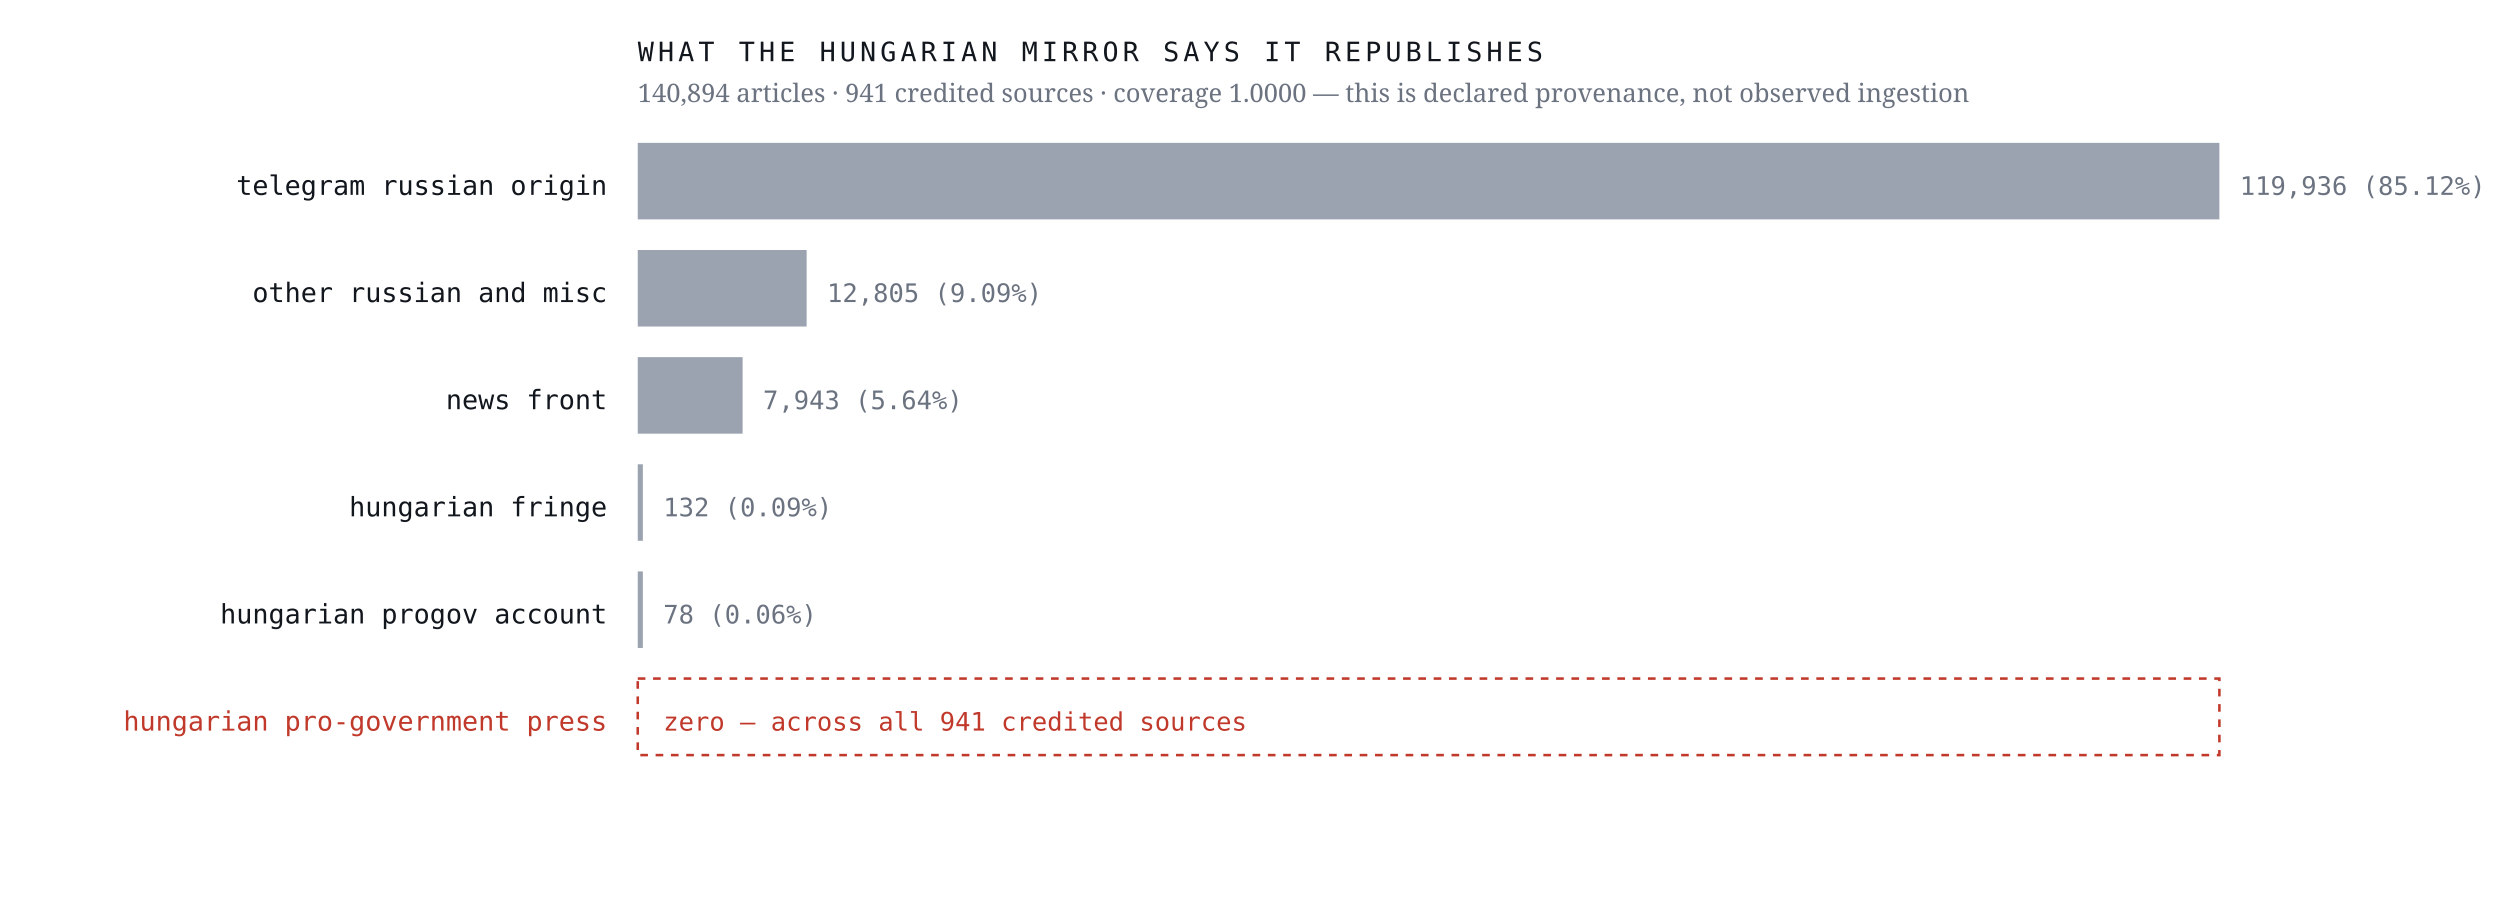
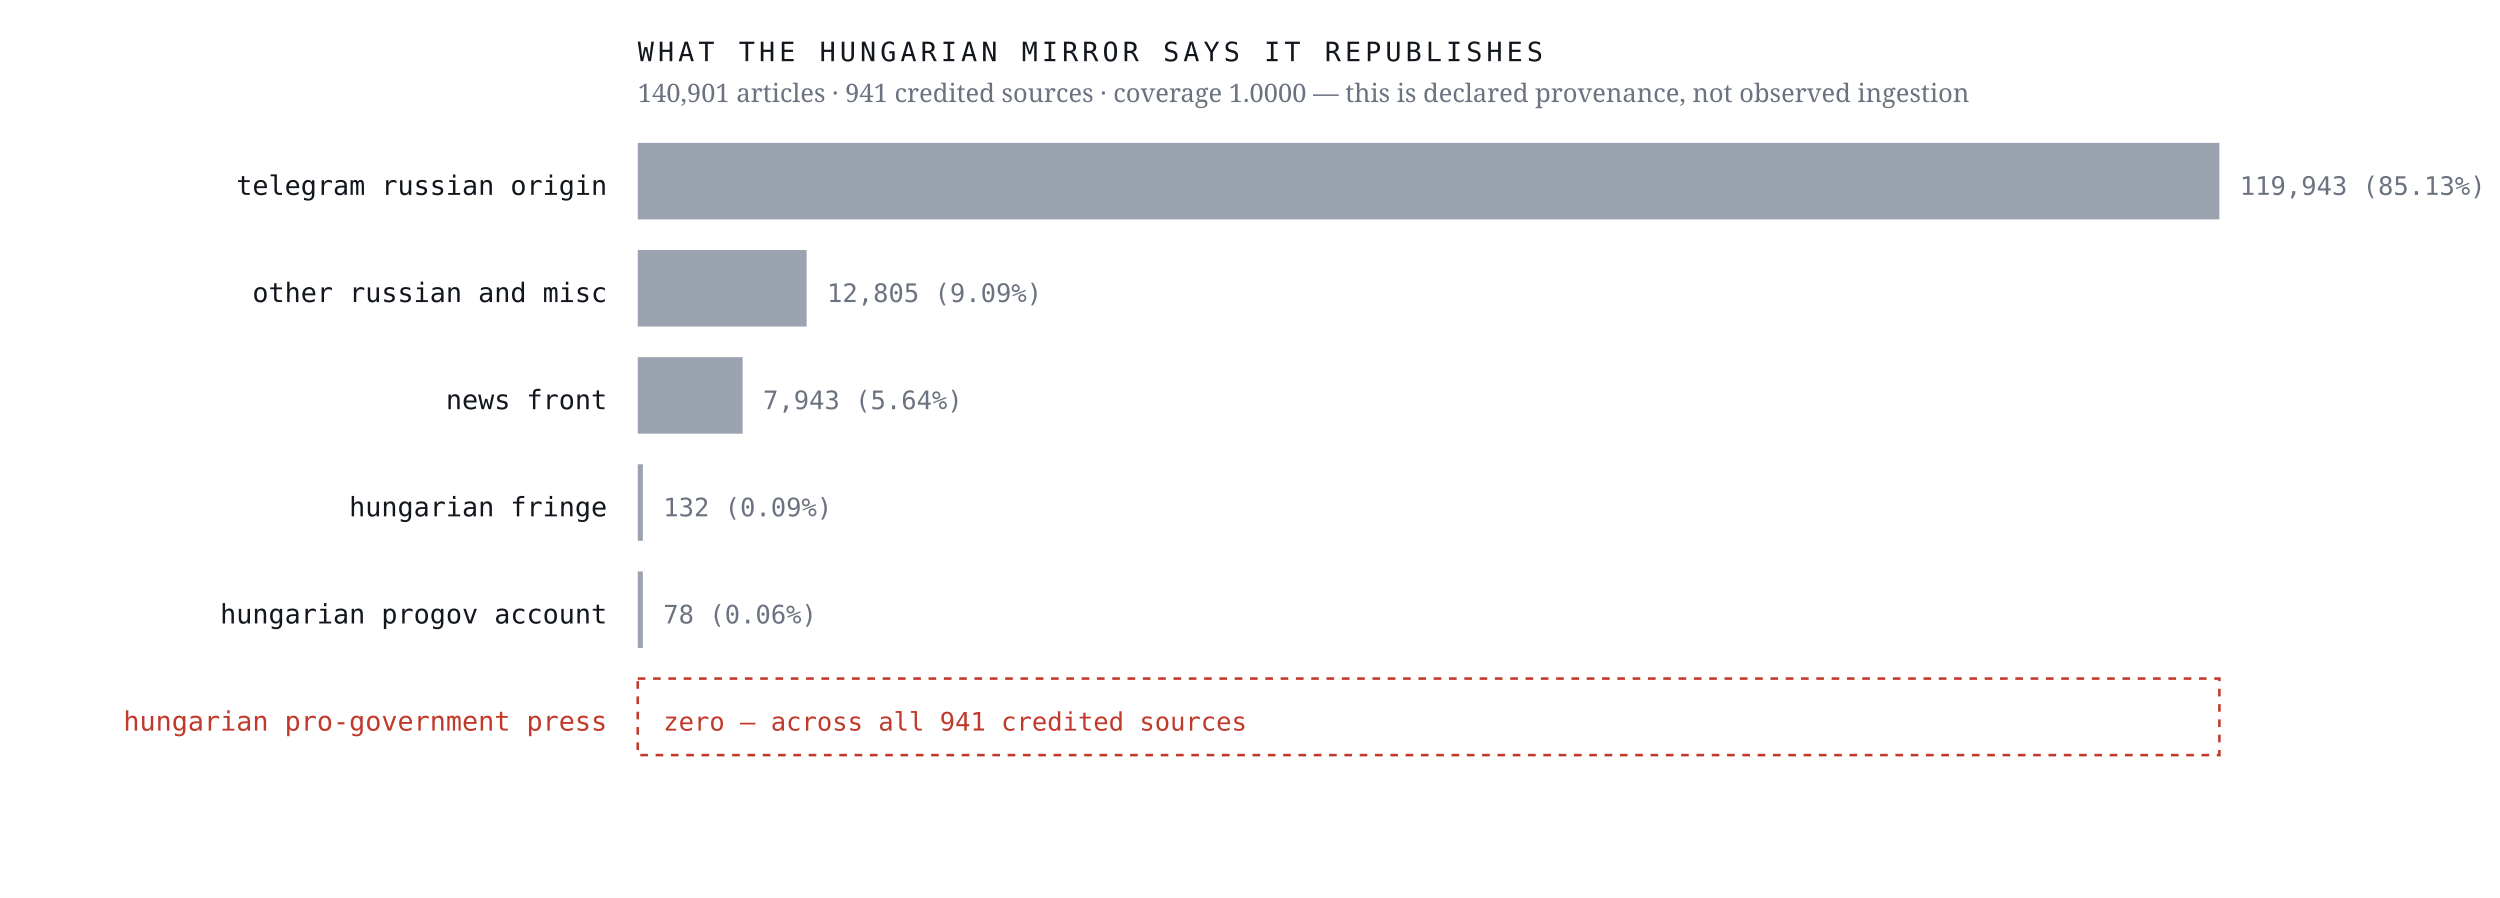
<svg xmlns="http://www.w3.org/2000/svg" viewBox="0 0 980 352" width="980" height="352" role="img" aria-label="Sources the Hungarian mirror credits, by article count, with an explicit zero row for the Hungarian pro-government press">
  <rect width="980" height="352" fill="#ffffff" />
  <text x="238.0" y="76.4" font-family="ui-monospace,'IBM Plex Mono',Menlo,monospace" font-size="10.5" font-weight="400" letter-spacing="0" fill="#12161d" text-anchor="end">telegram russian origin</text>
  <rect x="250" y="56" width="620.0" height="30" fill="#9aa3af" />
-   <text x="878.0" y="76.4" font-family="ui-monospace,'IBM Plex Mono',Menlo,monospace" font-size="10" font-weight="400" letter-spacing="0" fill="#6b7280" text-anchor="start">119,936  (85.12%)</text>
+   <text x="878.0" y="76.4" font-family="ui-monospace,'IBM Plex Mono',Menlo,monospace" font-size="10" font-weight="400" letter-spacing="0" fill="#6b7280" text-anchor="start">119,943  (85.13%)</text>
  <text x="238.0" y="118.4" font-family="ui-monospace,'IBM Plex Mono',Menlo,monospace" font-size="10.5" font-weight="400" letter-spacing="0" fill="#12161d" text-anchor="end">other russian and misc</text>
  <rect x="250" y="98" width="66.2" height="30" fill="#9aa3af" />
  <text x="324.2" y="118.4" font-family="ui-monospace,'IBM Plex Mono',Menlo,monospace" font-size="10" font-weight="400" letter-spacing="0" fill="#6b7280" text-anchor="start">12,805  (9.09%)</text>
  <text x="238.0" y="160.4" font-family="ui-monospace,'IBM Plex Mono',Menlo,monospace" font-size="10.5" font-weight="400" letter-spacing="0" fill="#12161d" text-anchor="end">news front</text>
  <rect x="250" y="140" width="41.1" height="30" fill="#9aa3af" />
  <text x="299.1" y="160.4" font-family="ui-monospace,'IBM Plex Mono',Menlo,monospace" font-size="10" font-weight="400" letter-spacing="0" fill="#6b7280" text-anchor="start">7,943  (5.64%)</text>
  <text x="238.0" y="202.4" font-family="ui-monospace,'IBM Plex Mono',Menlo,monospace" font-size="10.5" font-weight="400" letter-spacing="0" fill="#12161d" text-anchor="end">hungarian fringe</text>
  <rect x="250" y="182" width="2.0" height="30" fill="#9aa3af" />
  <text x="260.0" y="202.4" font-family="ui-monospace,'IBM Plex Mono',Menlo,monospace" font-size="10" font-weight="400" letter-spacing="0" fill="#6b7280" text-anchor="start">132  (0.09%)</text>
  <text x="238.0" y="244.4" font-family="ui-monospace,'IBM Plex Mono',Menlo,monospace" font-size="10.5" font-weight="400" letter-spacing="0" fill="#12161d" text-anchor="end">hungarian progov account</text>
  <rect x="250" y="224" width="2.0" height="30" fill="#9aa3af" />
  <text x="260.0" y="244.4" font-family="ui-monospace,'IBM Plex Mono',Menlo,monospace" font-size="10" font-weight="400" letter-spacing="0" fill="#6b7280" text-anchor="start">78  (0.06%)</text>
  <text x="238.0" y="286.4" font-family="ui-monospace,'IBM Plex Mono',Menlo,monospace" font-size="10.5" font-weight="500" letter-spacing="0" fill="#c0392b" text-anchor="end">hungarian pro-government press</text>
  <rect x="250" y="266" width="620" height="30" fill="none" stroke="#c0392b" stroke-width="1" stroke-dasharray="3 3" />
  <text x="260.0" y="286.4" font-family="ui-monospace,'IBM Plex Mono',Menlo,monospace" font-size="10" font-weight="500" letter-spacing="0" fill="#c0392b" text-anchor="start">zero — across all 941 credited sources</text>
  <text x="250.0" y="24.0" font-family="ui-monospace,'IBM Plex Mono',Menlo,monospace" font-size="10.5" font-weight="400" letter-spacing="1.6" fill="#12161d" text-anchor="start">WHAT THE HUNGARIAN MIRROR SAYS IT REPUBLISHES</text>
-   <text x="250.0" y="40.0" font-family="'Newsreader',Georgia,serif" font-size="10" font-weight="400" letter-spacing="0" fill="#6b7280" text-anchor="start">140,894 articles · 941 credited sources · coverage 1.0000 — this is declared provenance, not observed ingestion</text>
+   <text x="250.0" y="40.0" font-family="'Newsreader',Georgia,serif" font-size="10" font-weight="400" letter-spacing="0" fill="#6b7280" text-anchor="start">140,901 articles · 941 credited sources · coverage 1.0000 — this is declared provenance, not observed ingestion</text>
</svg>
